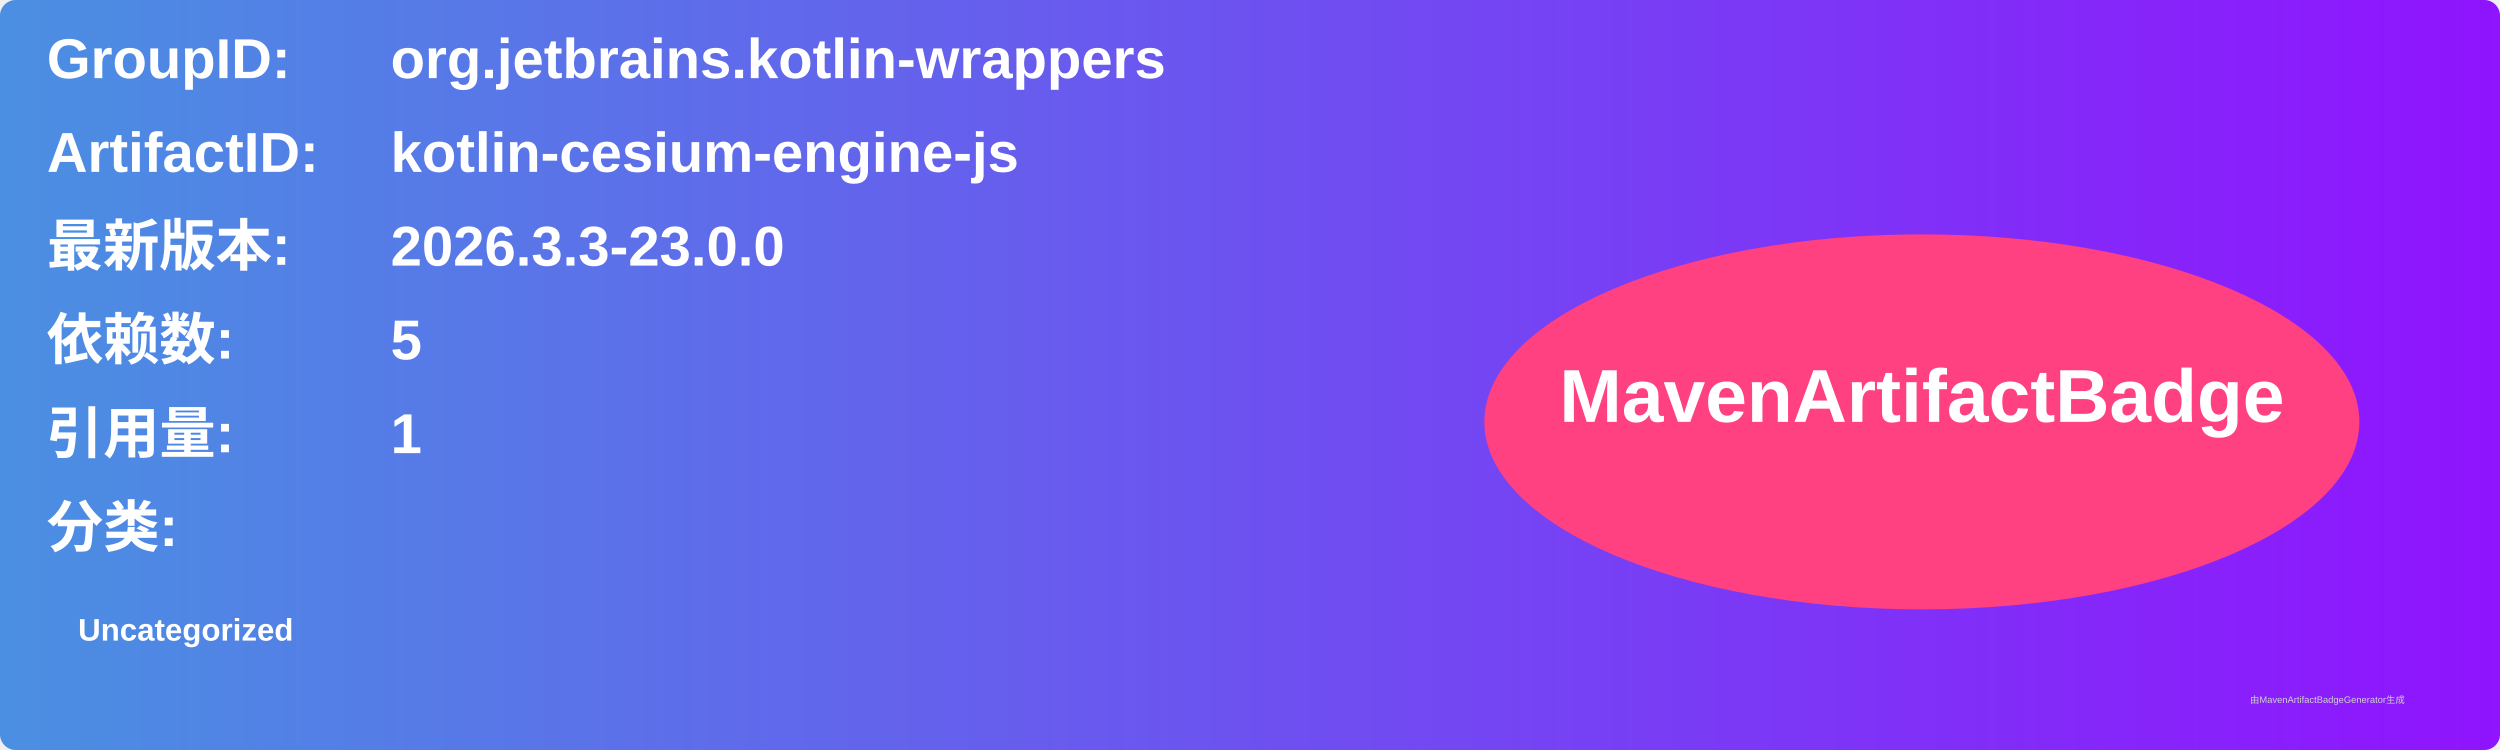
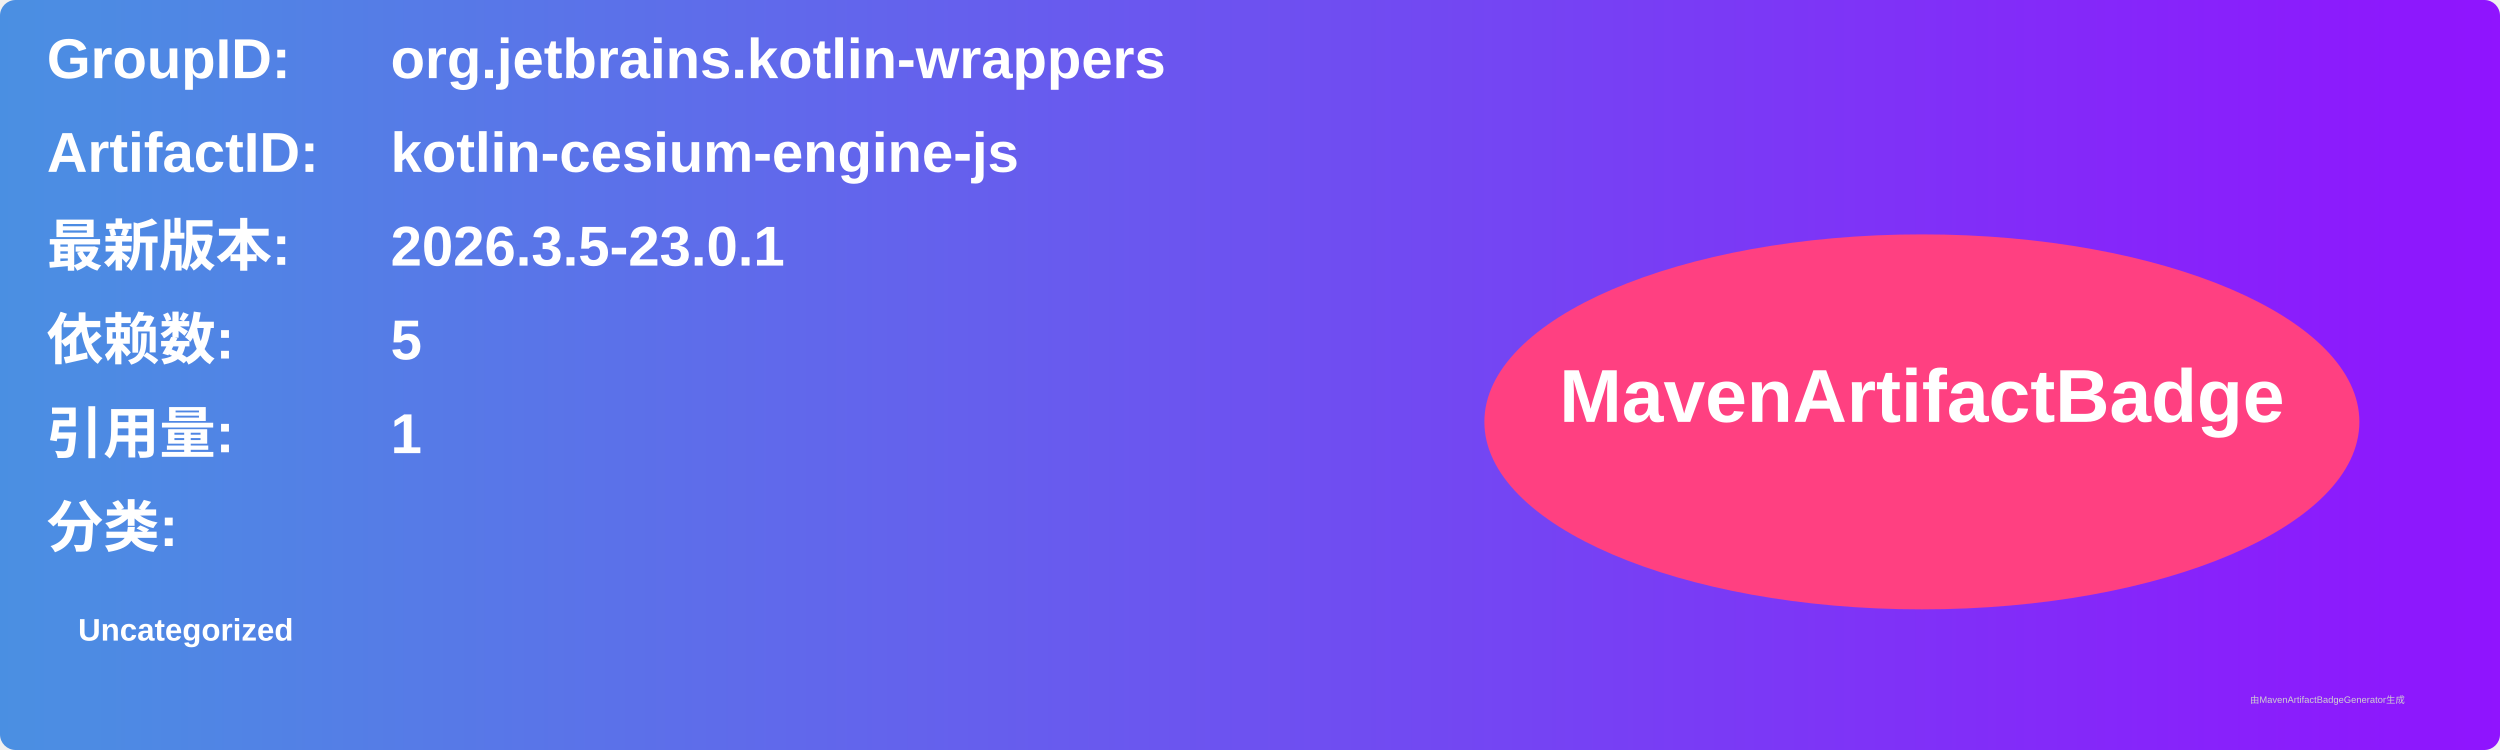
<svg xmlns="http://www.w3.org/2000/svg" width="800" height="240" viewBox="0 0 800 240">
  <linearGradient id="grad" x1="0%" y1="0%" x2="100%" y2="0%">
    <stop offset="0%" stop-color="#4a90e2" />
    <stop offset="100%" stop-color="#9013fe" />
  </linearGradient>
  <rect width="100%" height="100%" rx="5" ry="5" fill="url(#grad)" />
  <g transform="translate(15, 15)">
    <text x="0" y="10" font-family="Arial" font-size="18" fill="white" font-weight="bold" width="260">GroupID:</text>
    <text x="110" y="10" font-family="Arial" font-size="18" fill="white" font-weight="bold" width="460">org.jetbrains.kotlin-wrappers</text>
    <text x="0" y="40" font-family="Arial" font-size="18" fill="white" font-weight="bold" width="260">ArtifactID:</text>
    <text x="110" y="40" font-family="Arial" font-size="18" fill="white" font-weight="bold" width="460">kotlin-cesium-engine-js</text>
    <text x="0" y="70" font-family="Arial" font-size="18" fill="white" font-weight="bold">最新版本:</text>
    <text x="110" y="70" font-family="Arial" font-size="18" fill="white" font-weight="bold">
-       <tspan font-weight="bold">2026.3.3-23.0.0</tspan>
+       <tspan font-weight="bold">2026.3.5-23.0.1</tspan>
    </text>
    <text x="0" y="100" font-family="Arial" font-size="18" fill="white" font-weight="bold">依赖数: </text>
    <text x="110" y="100" font-family="Arial" font-size="18" fill="white">
      <tspan font-weight="bold">5</tspan>
    </text>
    <text x="0" y="130" font-family="Arial" font-size="18" fill="white" font-weight="bold">引用量: </text>
    <text x="110" y="130" font-family="Arial" font-size="18" fill="white">
      <tspan font-weight="bold">1</tspan>
    </text>
    <text x="0" y="160" font-family="Arial" font-size="18" fill="white" font-weight="bold">分类:</text>
    <text x="10" y="190" font-family="Arial" font-size="10" fill="white">
      <tspan font-weight="bold">Uncategorized</tspan>
    </text>
    <ellipse cx="600" cy="120" rx="140" ry="60" fill="#ff4081" />
    <text x="600" y="120" text-anchor="middle" font-family="Arial" font-size="24" fill="white" font-weight="bold">MavenArtifactBadge</text>
  </g>
  <text x="720" y="225" font-family="Arial" font-size="3" fill="#d0d0d0">由MavenArtifactBadgeGenerator生成</text>
</svg>
